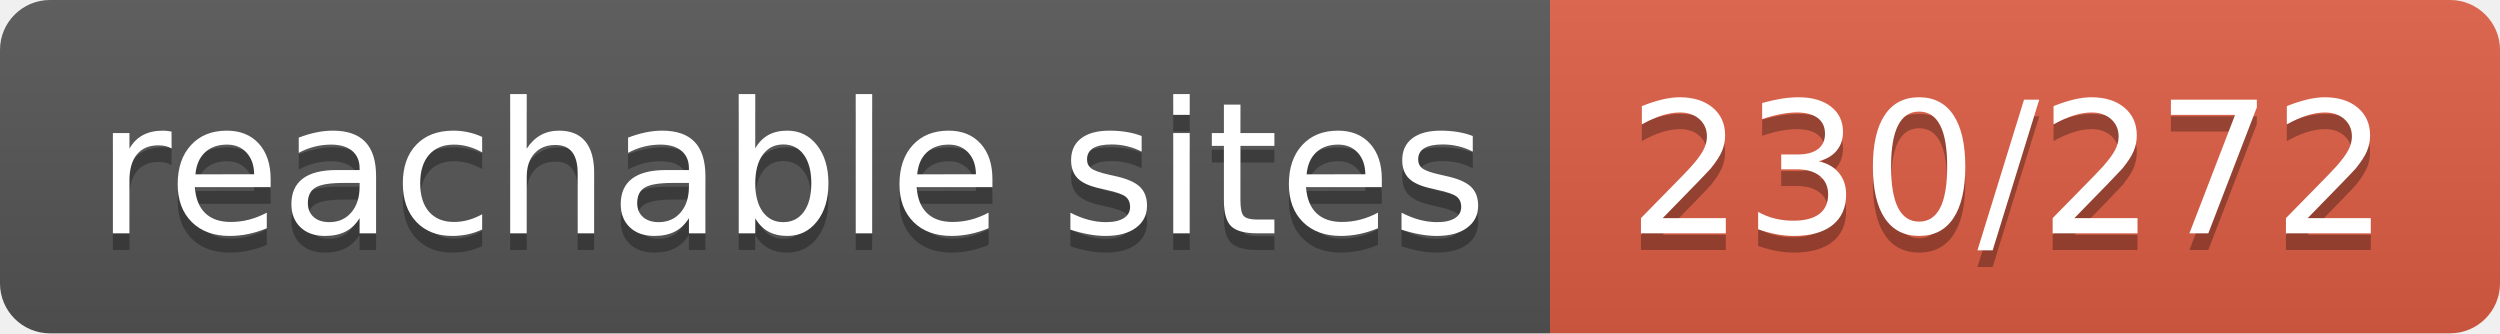
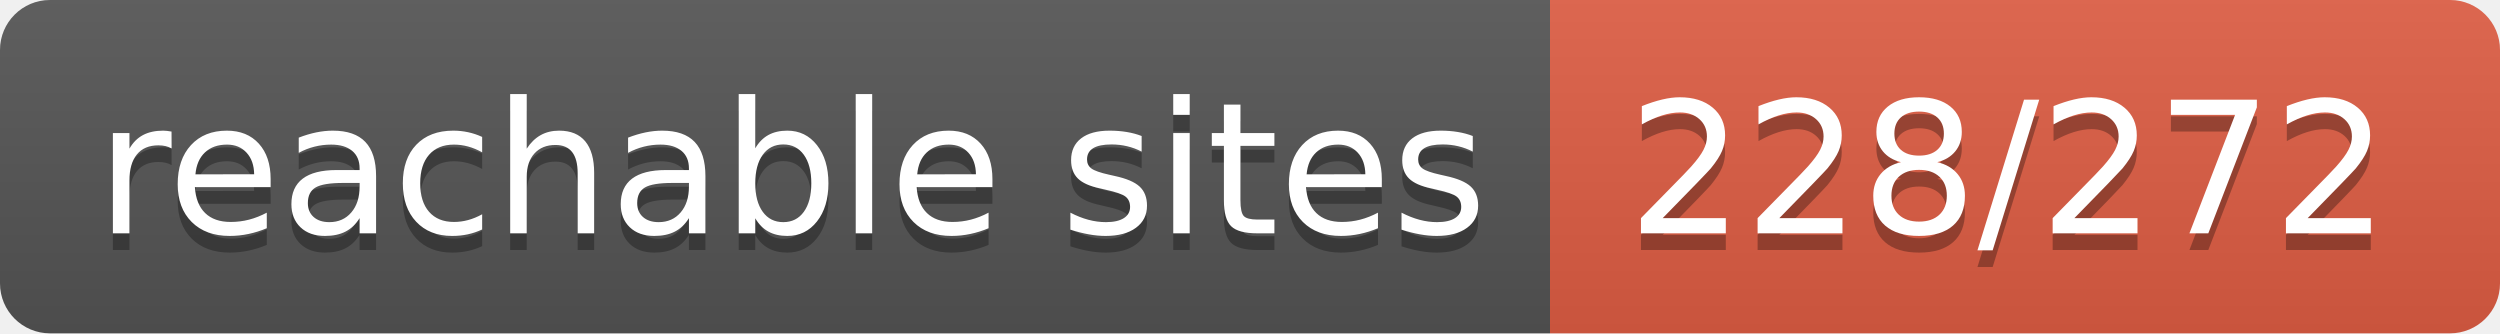
- <svg xmlns="http://www.w3.org/2000/svg" width="150" height="20" role="img" aria-label="reachable sites: 230/272">
+ <svg xmlns="http://www.w3.org/2000/svg" width="150" height="20" role="img" aria-label="reachable sites: 228/272">
  <linearGradient id="s" x2="0" y2="100%">
    <stop offset="0" stop-color="#bbb" stop-opacity=".1" />
    <stop offset="1" stop-opacity=".1" />
  </linearGradient>
  <clipPath id="r">
    <rect width="150" height="20" rx="3" fill="#fff" />
  </clipPath>
  <g clip-path="url(#r)">
    <rect width="93" height="20" fill="#555" />
    <rect x="93" width="57" height="20" fill="#e05d44" />
    <rect width="150" height="20" fill="url(#s)" />
  </g>
  <g fill="#fff" text-anchor="middle" font-family="Verdana,Geneva,DejaVu Sans,sans-serif" text-rendering="geometricPrecision" font-size="110">
    <text aria-hidden="true" x="475" y="150" fill="#010101" fill-opacity=".3" transform="scale(.1)" textLength="830">reachable sites</text>
    <text x="475" y="140" transform="scale(.1)" fill="#fff" textLength="830">reachable sites</text>
-     <text aria-hidden="true" x="1205" y="150" fill="#010101" fill-opacity=".3" transform="scale(.1)" textLength="470">230/272</text>
-     <text x="1205" y="140" transform="scale(.1)" fill="#fff" textLength="470">230/272</text>
+     <text aria-hidden="true" x="1205" y="150" fill="#010101" fill-opacity=".3" transform="scale(.1)" textLength="470">228/272</text>
+     <text x="1205" y="140" transform="scale(.1)" fill="#fff" textLength="470">228/272</text>
  </g>
</svg>
